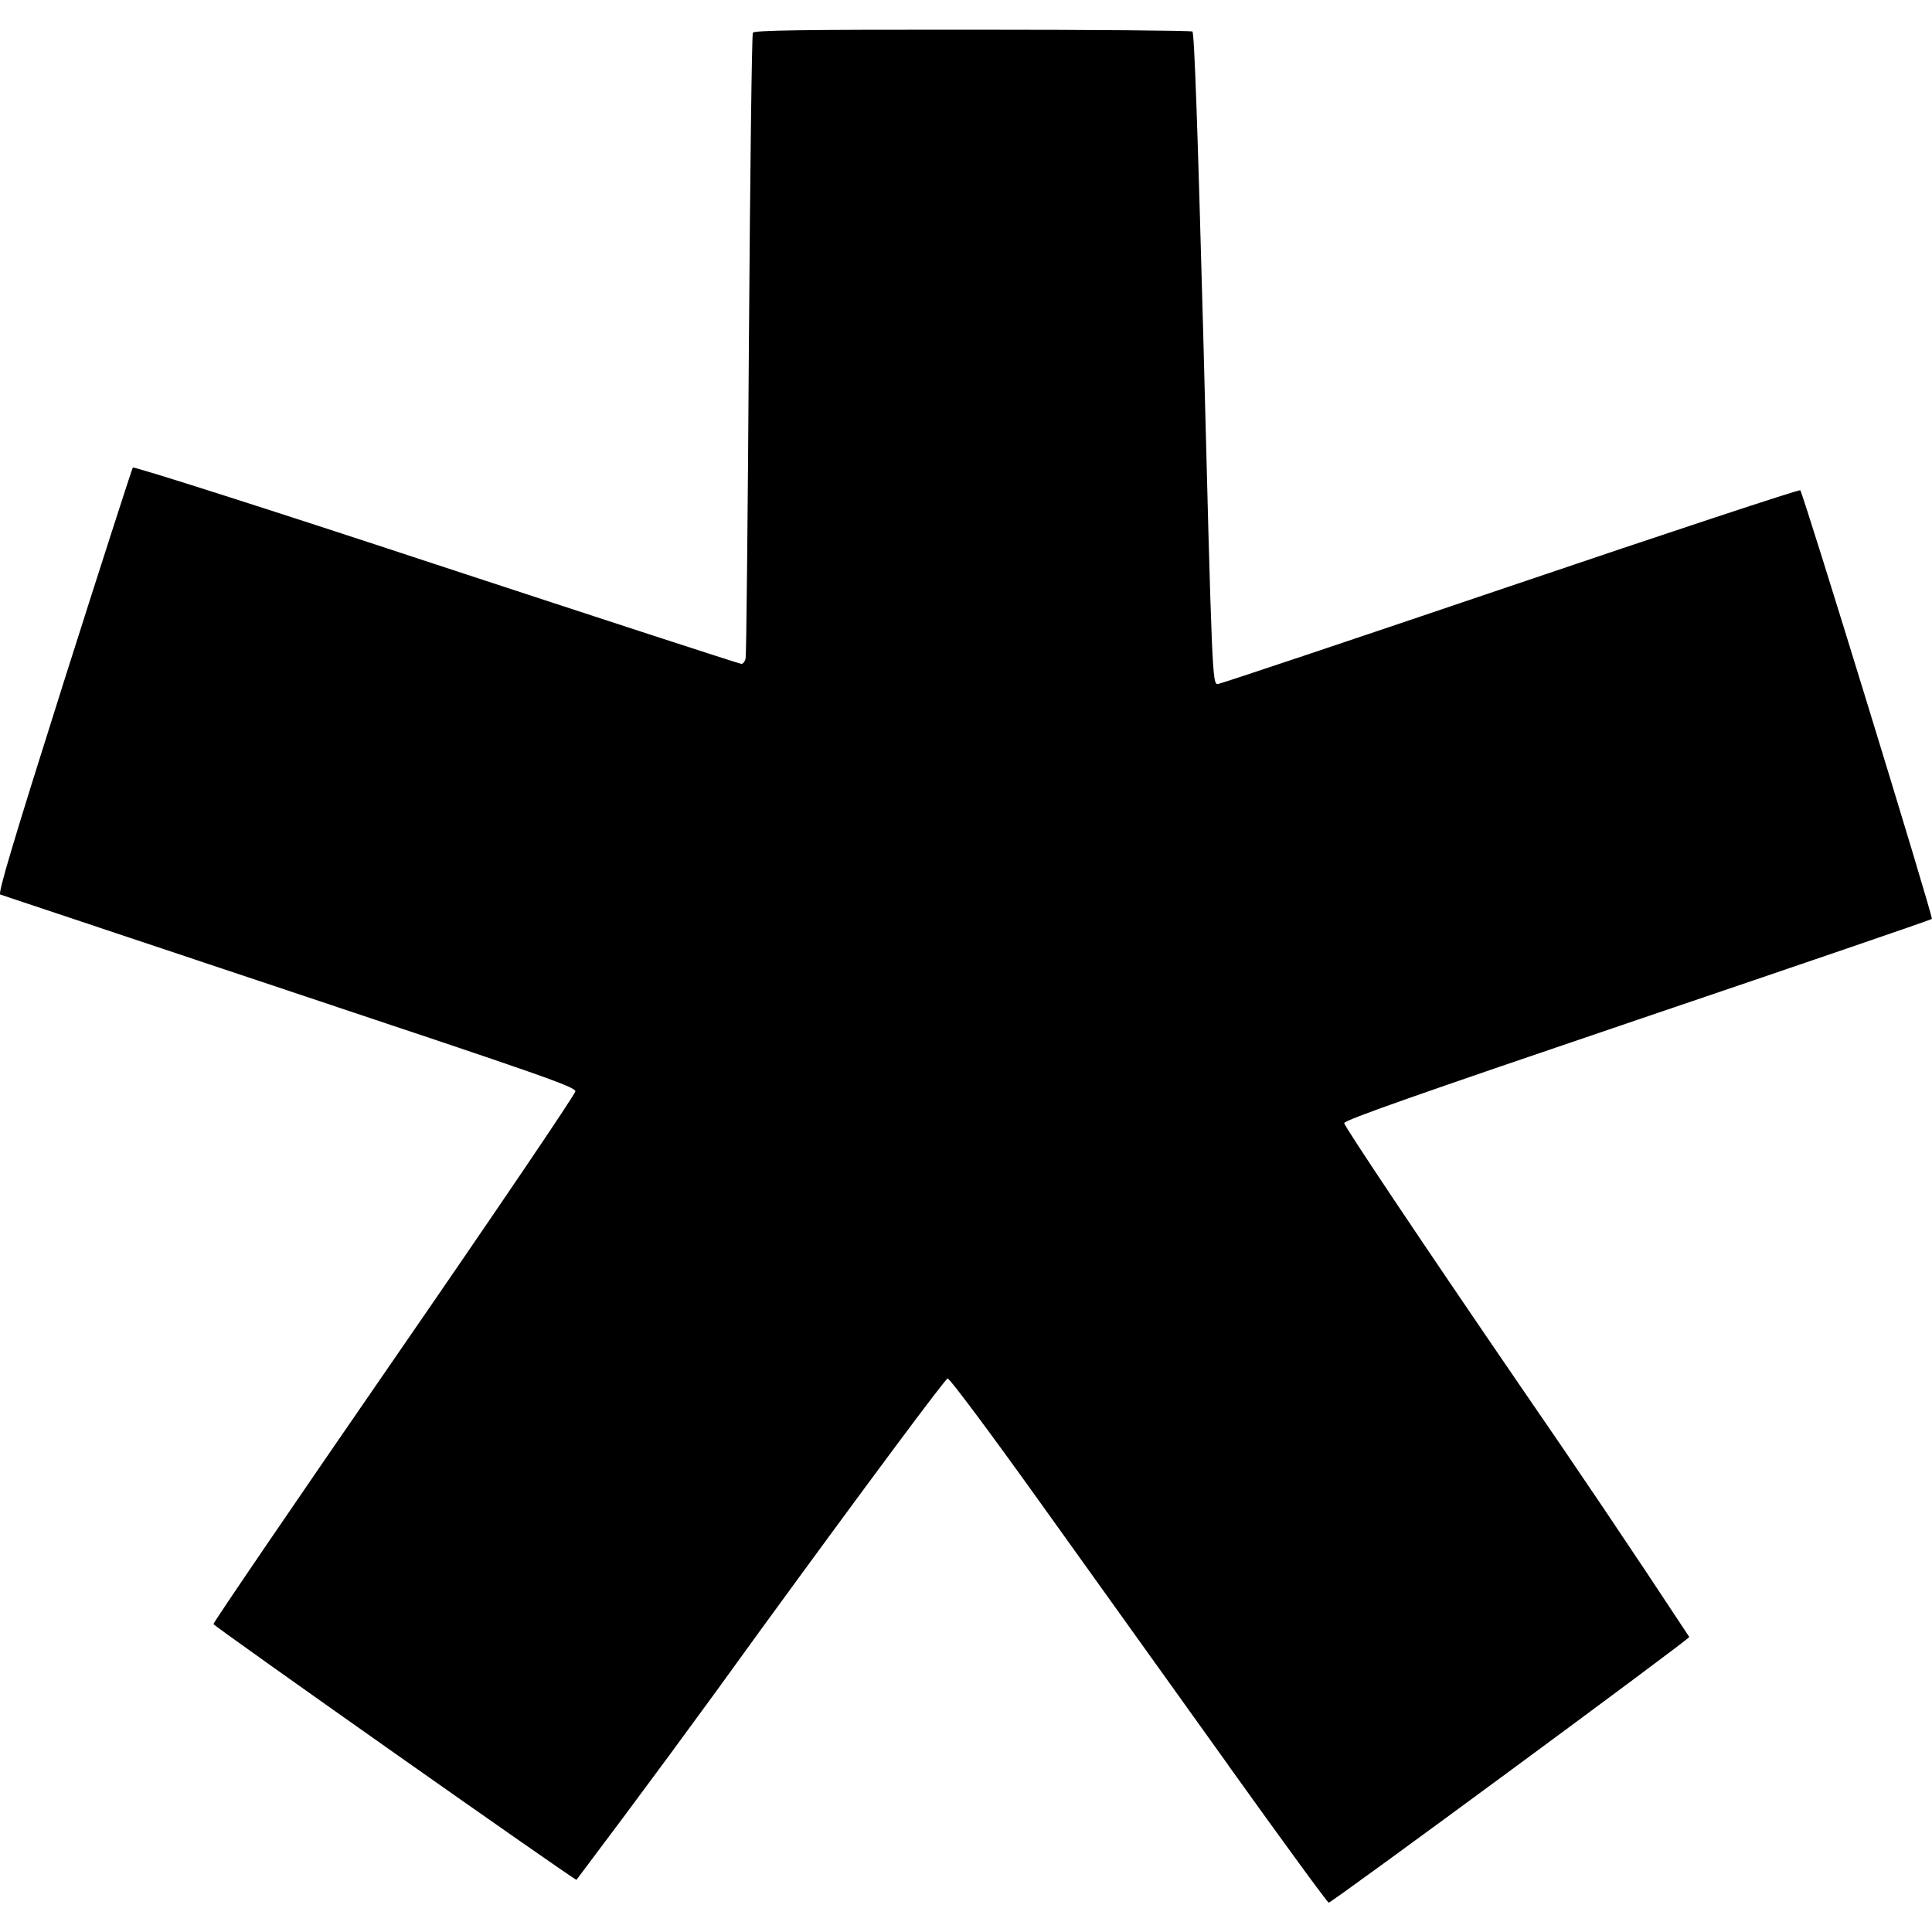
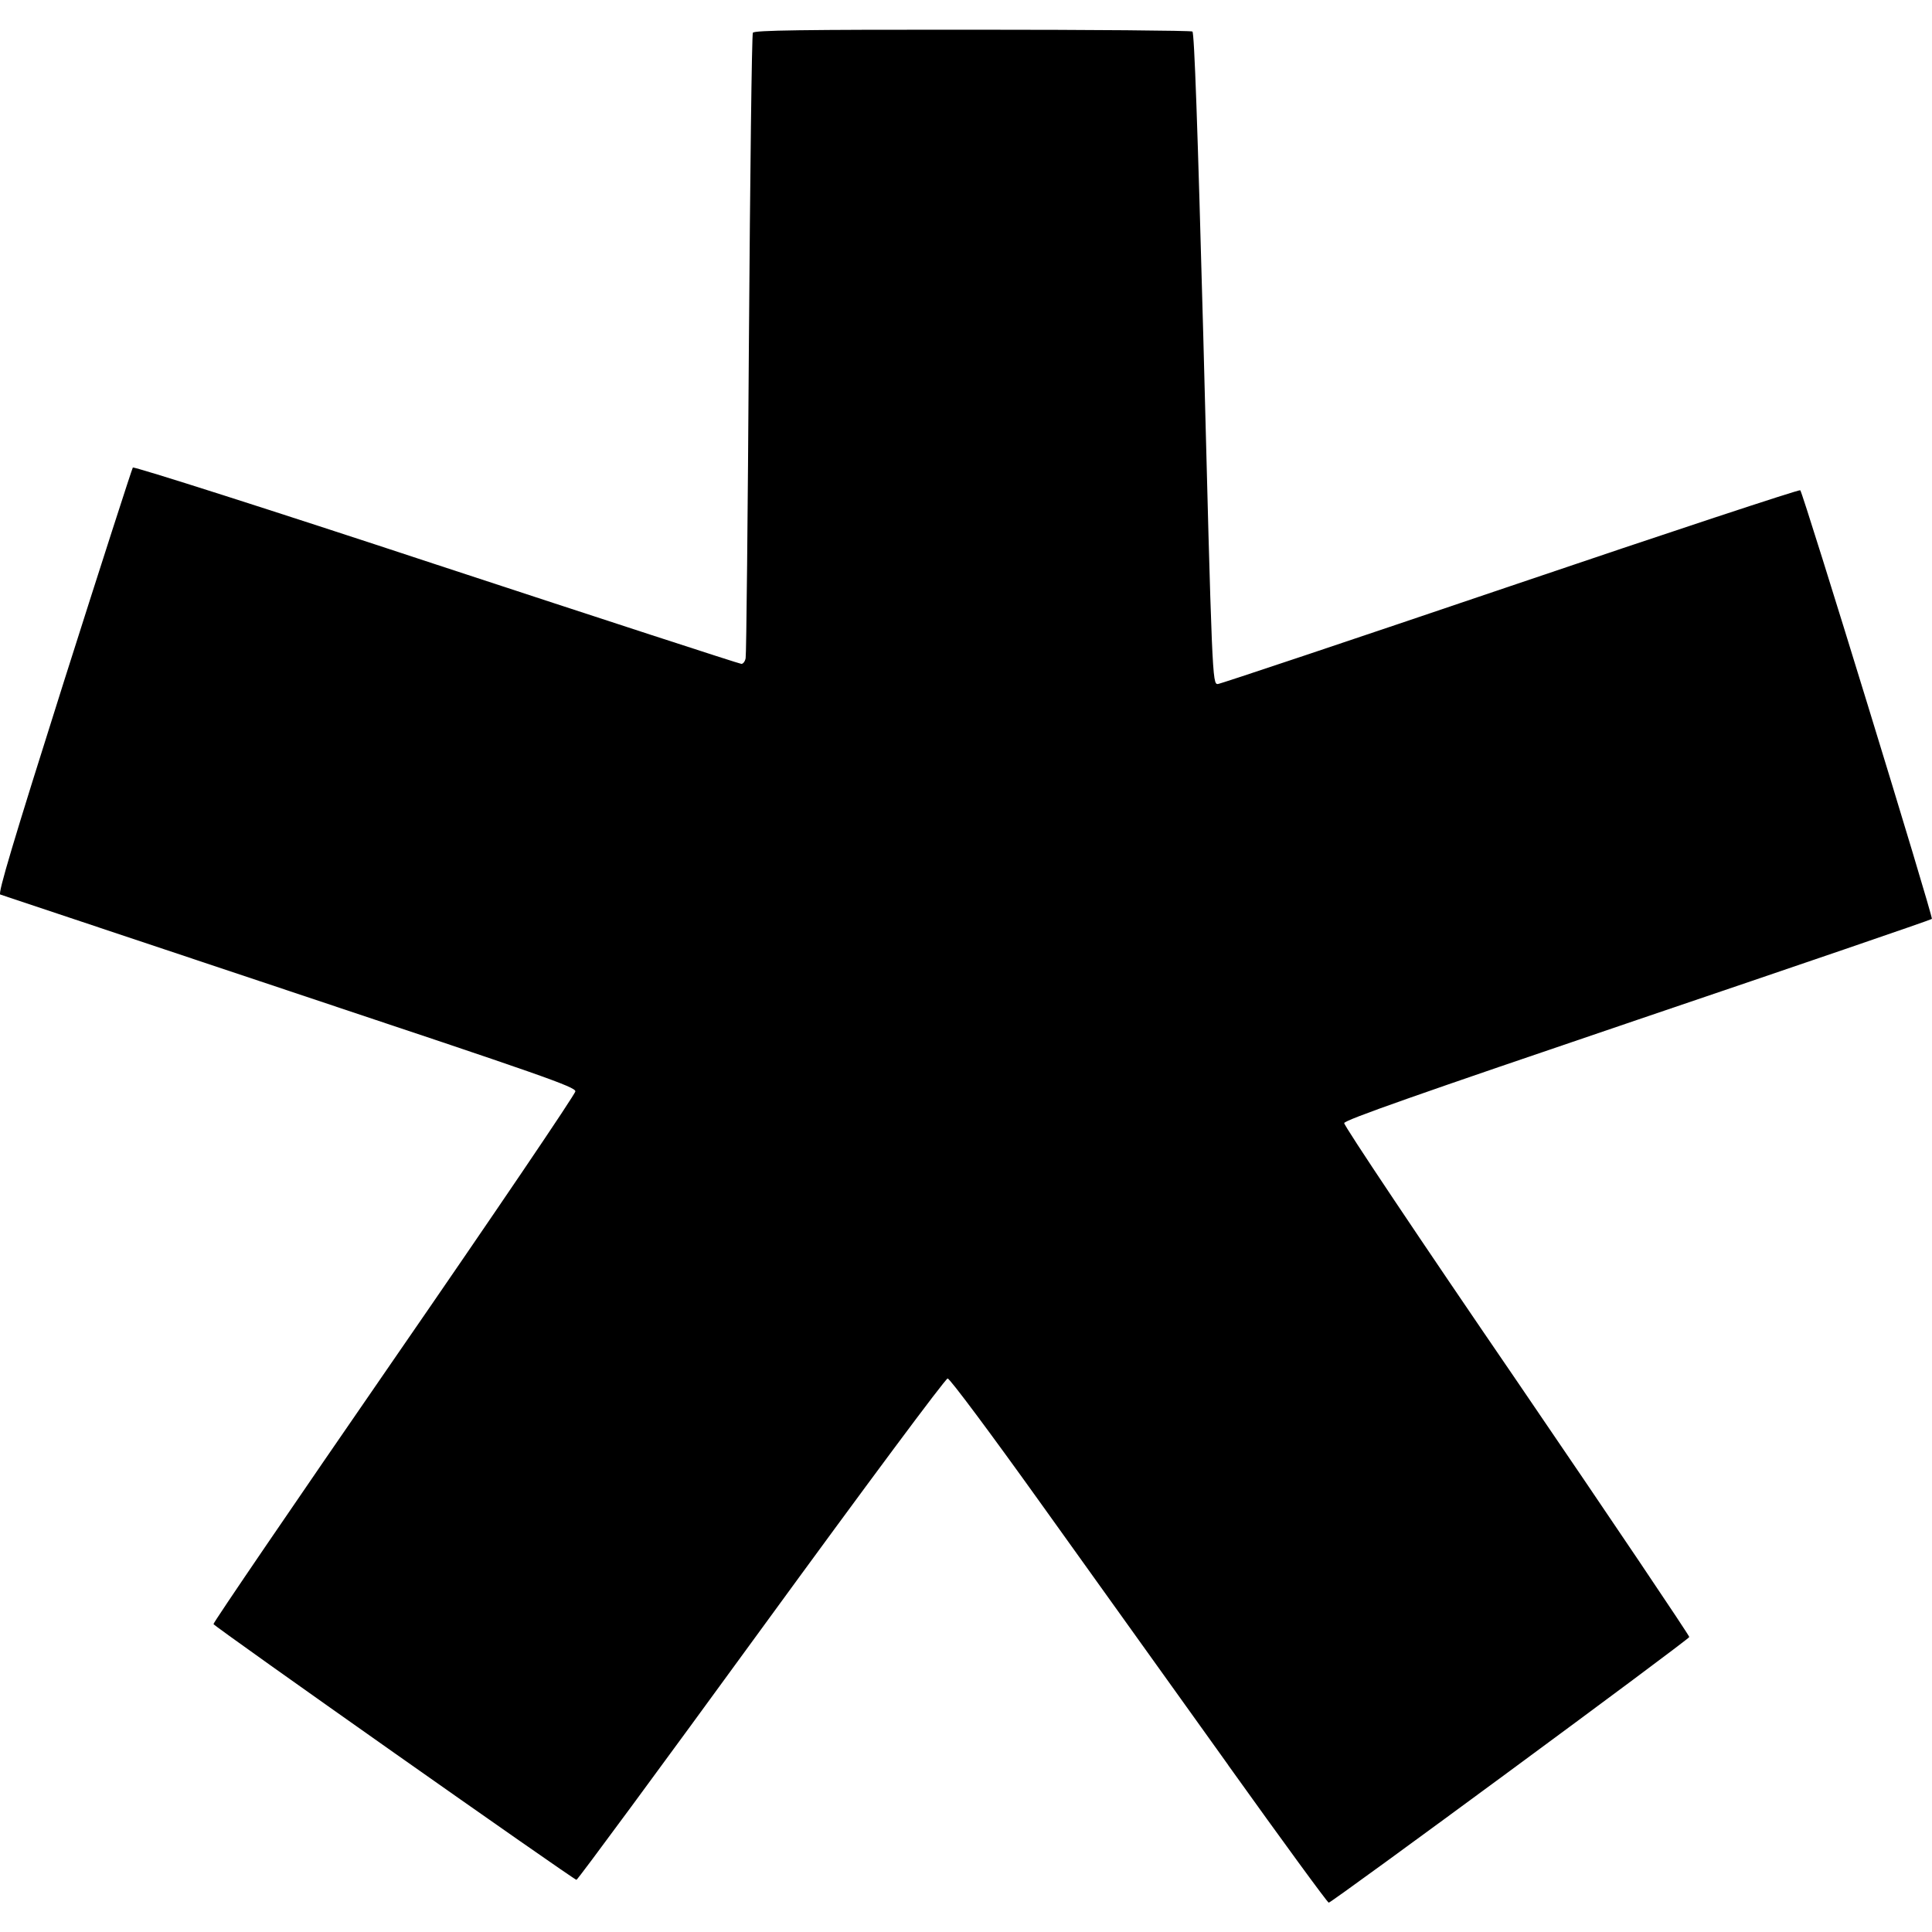
<svg xmlns="http://www.w3.org/2000/svg" viewBox="0 0 16 16" fill-rule="evenodd" clip-rule="evenodd" stroke-linejoin="round" stroke-miterlimit="1.414">
-   <path d="M10.172 14.618l-1.554-2.17c-.415-.58-.752-1.032-.77-1.032-.018 0-.67.877-1.544 2.076a116.703 116.703 0 0 1-1.53 2.076c-.022 0-2.998-2.096-3.006-2.118-.004-.01.67-.998 1.495-2.194.826-1.197 1.502-2.195 1.502-2.218 0-.037-.268-.13-2.367-.83l-2.396-.8c-.02-.01.103-.424.528-1.766.306-.964.563-1.76.57-1.77.01-.01 1.14.35 2.515.804 1.375.452 2.51.822 2.525.822.014 0 .03-.02.035-.047.006-.025.018-1.195.027-2.6.01-1.404.024-2.565.033-2.58.013-.02.4-.026 1.817-.025.99 0 1.81.007 1.823.015.016.01.043.783.09 2.518.073 2.848.075 2.886.12 2.886.018 0 1.107-.365 2.42-.81 1.315-.446 2.396-.803 2.404-.795.026.03 1.103 3.537 1.09 3.55-.007.008-1.104.383-2.437.835-1.833.622-2.425.83-2.43.856-.003.02.627.963 1.43 2.136a116.75 116.75 0 0 1 1.428 2.12c-.007.024-2.96 2.2-2.986 2.2-.01 0-.384-.512-.832-1.138z" fill-rule="nonzero" />
+   <path d="M10.172 14.618l-1.554-2.17c-.415-.58-.752-1.032-.77-1.032-.018 0-.67.877-1.544 2.076-.832 1.142-1.52 2.076-1.53 2.076-.022 0-2.998-2.096-3.006-2.118-.004-.01.67-.998 1.495-2.194.826-1.197 1.502-2.195 1.502-2.218 0-.037-.268-.13-2.367-.83l-2.396-.8c-.02-.01.103-.424.528-1.766.306-.964.563-1.76.57-1.77.01-.01 1.14.35 2.515.804 1.375.452 2.51.822 2.525.822.014 0 .03-.02.035-.047.006-.025.018-1.195.027-2.6.01-1.404.024-2.565.033-2.58.013-.02.4-.026 1.817-.025.99 0 1.81.007 1.823.015.016.01.043.783.09 2.518.073 2.848.075 2.886.12 2.886.018 0 1.107-.365 2.42-.81 1.315-.446 2.396-.803 2.404-.795.026.03 1.103 3.537 1.09 3.55-.007.008-1.104.383-2.437.835-1.833.622-2.425.83-2.43.856-.003.02.627.963 1.43 2.136.788 1.155 1.43 2.11 1.428 2.12-.007.024-2.96 2.2-2.986 2.2-.01 0-.384-.512-.832-1.138z" fill-rule="nonzero" />
</svg>
